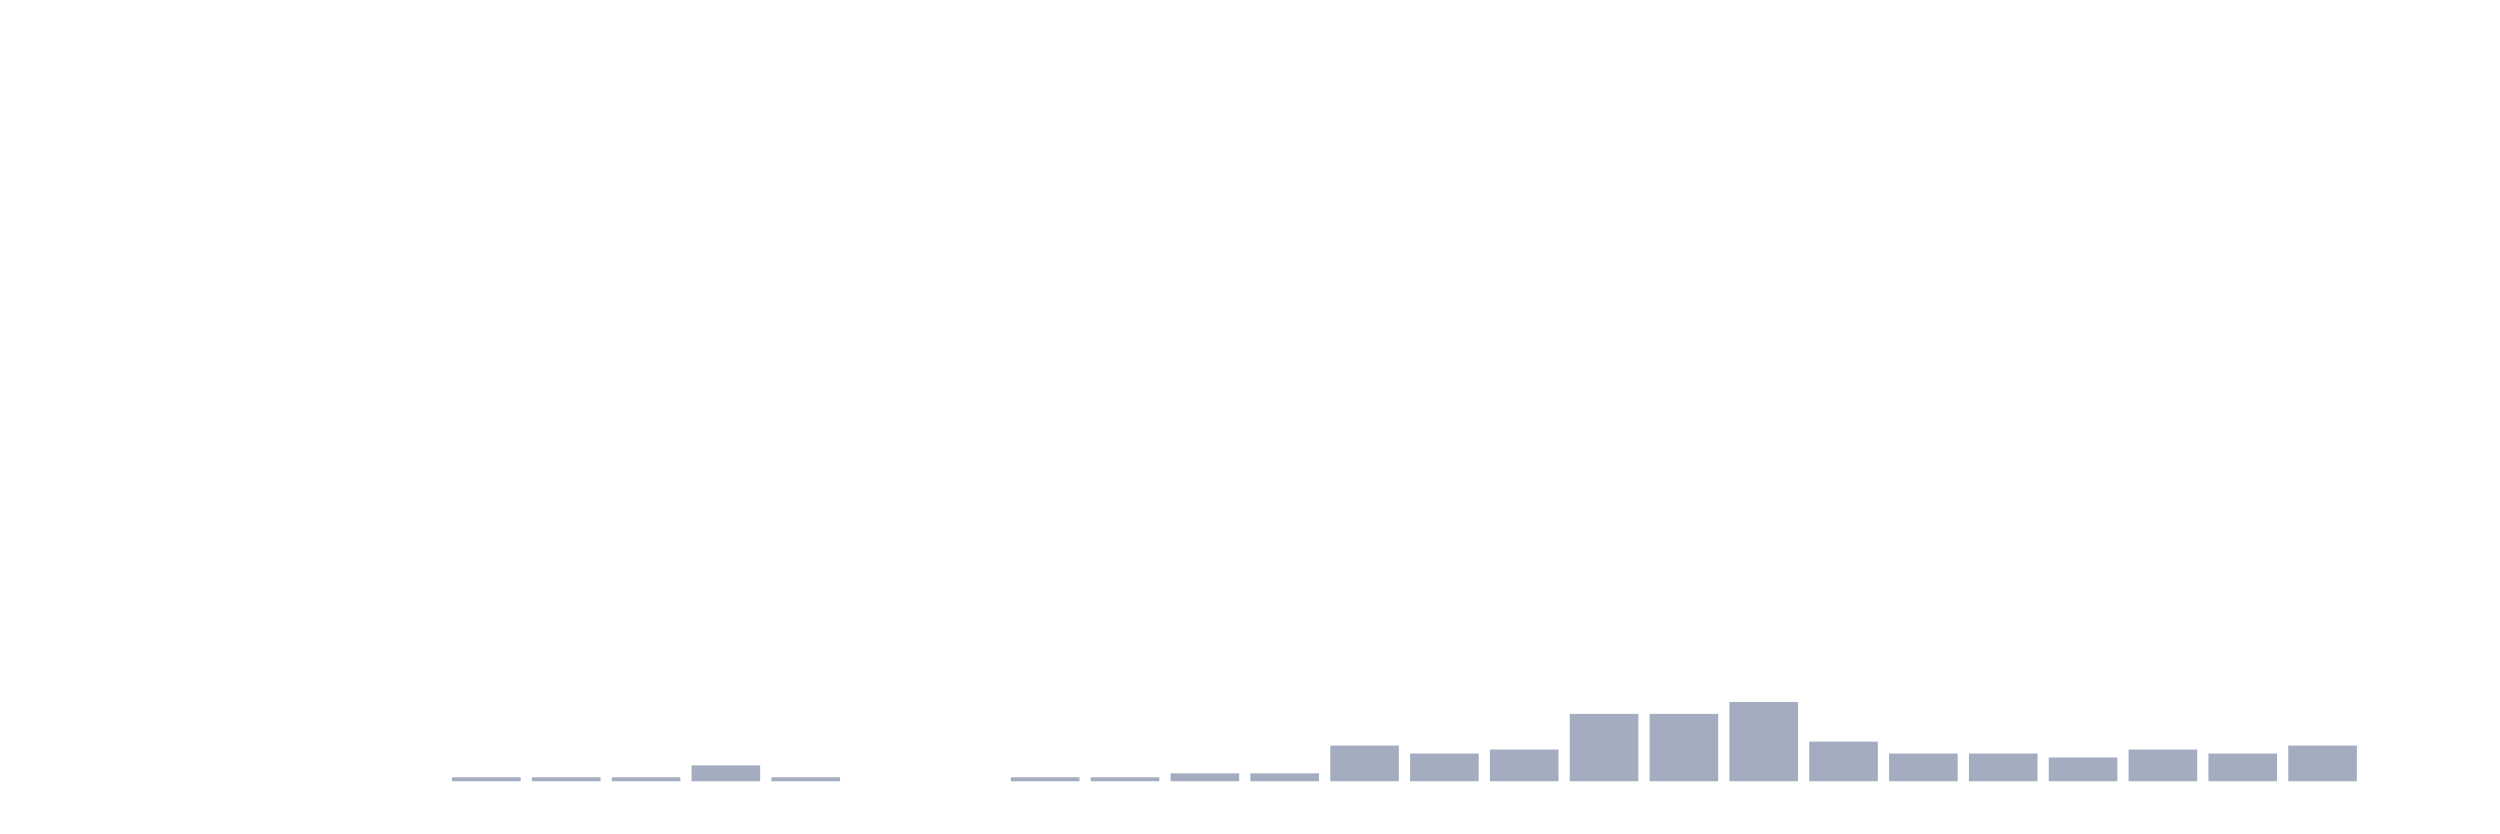
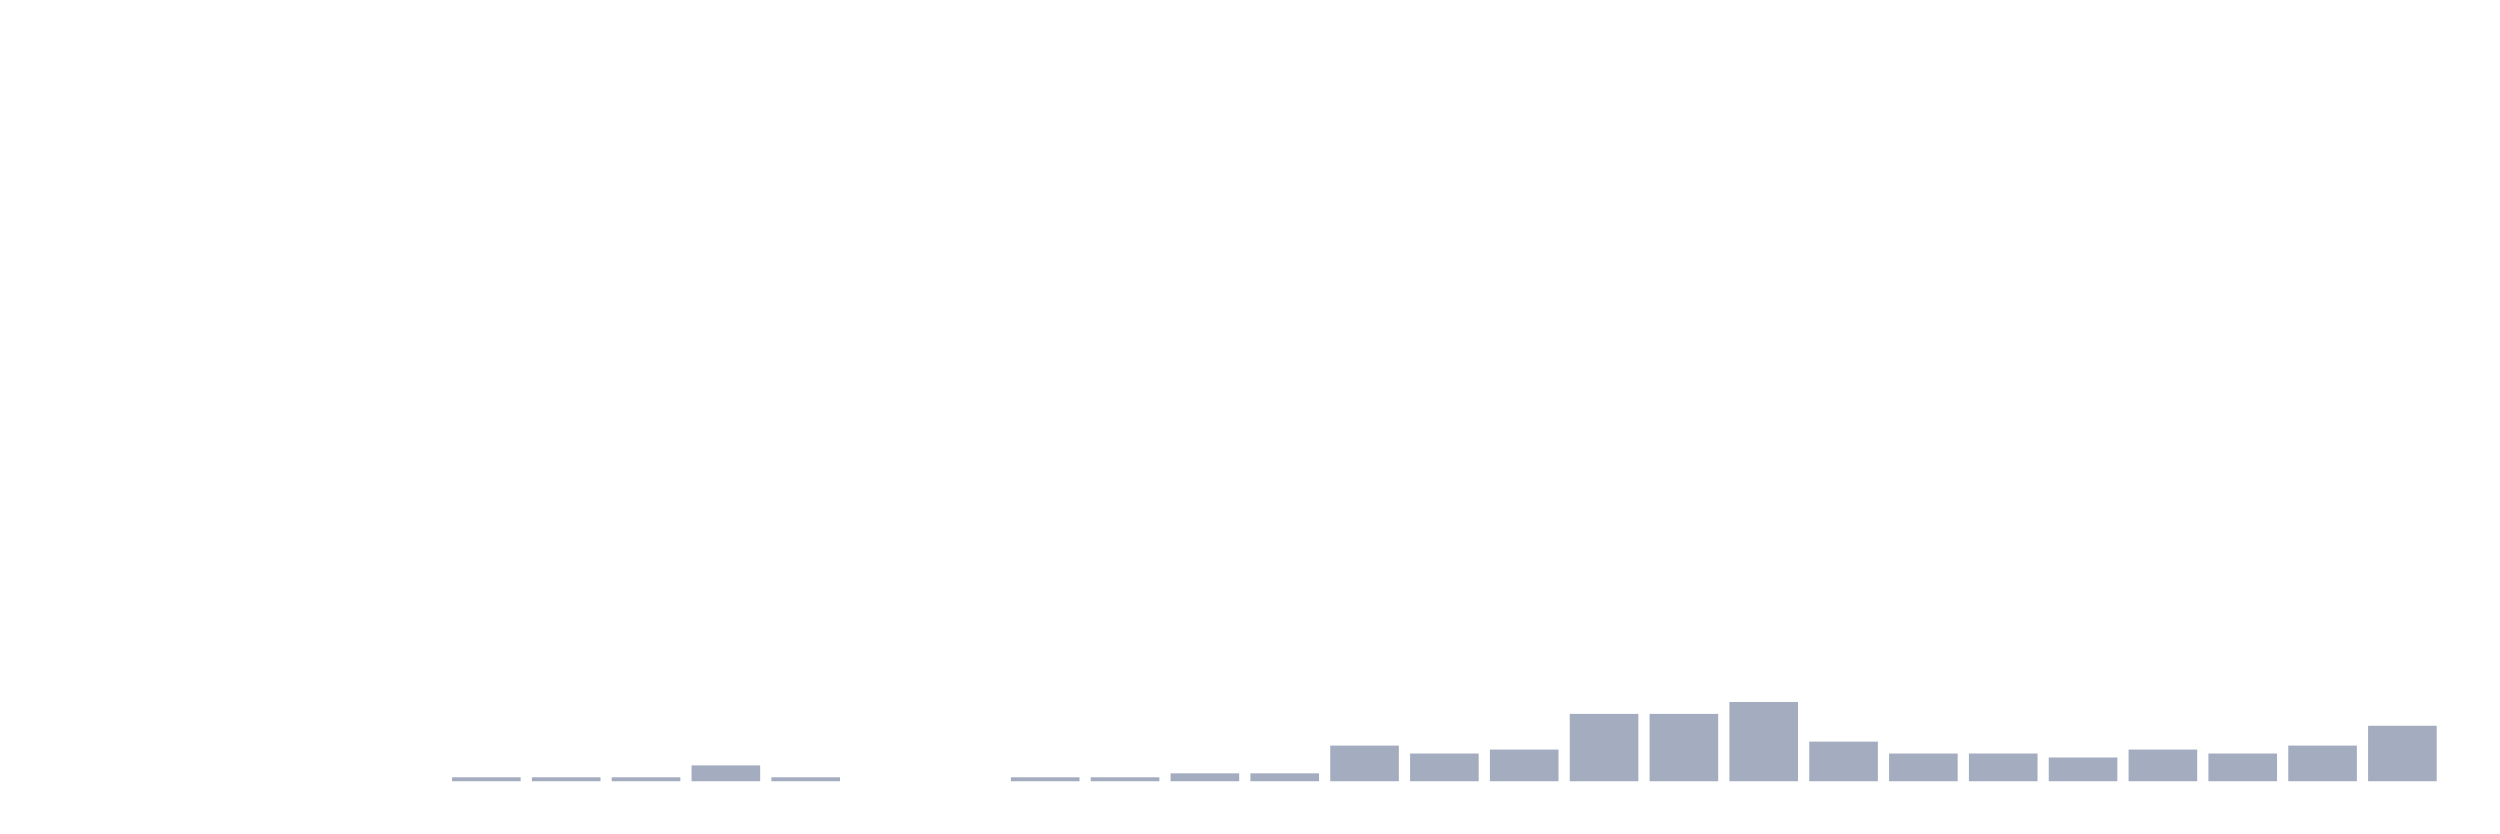
<svg xmlns="http://www.w3.org/2000/svg" viewBox="0 0 480 160">
  <g transform="translate(10,10)">
    <rect class="bar" x="0.153" width="13.175" y="140" height="0" fill="rgb(164,173,192)" />
    <rect class="bar" x="15.482" width="13.175" y="140" height="0" fill="rgb(164,173,192)" />
    <rect class="bar" x="30.81" width="13.175" y="140" height="0" fill="rgb(164,173,192)" />
    <rect class="bar" x="46.138" width="13.175" y="140" height="0" fill="rgb(164,173,192)" />
    <rect class="bar" x="61.466" width="13.175" y="140" height="0" fill="rgb(164,173,192)" />
    <rect class="bar" x="76.794" width="13.175" y="139.239" height="0.761" fill="rgb(164,173,192)" />
    <rect class="bar" x="92.123" width="13.175" y="139.239" height="0.761" fill="rgb(164,173,192)" />
    <rect class="bar" x="107.451" width="13.175" y="139.239" height="0.761" fill="rgb(164,173,192)" />
    <rect class="bar" x="122.779" width="13.175" y="136.957" height="3.043" fill="rgb(164,173,192)" />
    <rect class="bar" x="138.107" width="13.175" y="139.239" height="0.761" fill="rgb(164,173,192)" />
    <rect class="bar" x="153.436" width="13.175" y="140" height="0" fill="rgb(164,173,192)" />
    <rect class="bar" x="168.764" width="13.175" y="140" height="0" fill="rgb(164,173,192)" />
    <rect class="bar" x="184.092" width="13.175" y="139.239" height="0.761" fill="rgb(164,173,192)" />
    <rect class="bar" x="199.42" width="13.175" y="139.239" height="0.761" fill="rgb(164,173,192)" />
    <rect class="bar" x="214.748" width="13.175" y="138.478" height="1.522" fill="rgb(164,173,192)" />
    <rect class="bar" x="230.077" width="13.175" y="138.478" height="1.522" fill="rgb(164,173,192)" />
    <rect class="bar" x="245.405" width="13.175" y="133.152" height="6.848" fill="rgb(164,173,192)" />
    <rect class="bar" x="260.733" width="13.175" y="134.674" height="5.326" fill="rgb(164,173,192)" />
    <rect class="bar" x="276.061" width="13.175" y="133.913" height="6.087" fill="rgb(164,173,192)" />
    <rect class="bar" x="291.39" width="13.175" y="127.065" height="12.935" fill="rgb(164,173,192)" />
    <rect class="bar" x="306.718" width="13.175" y="127.065" height="12.935" fill="rgb(164,173,192)" />
    <rect class="bar" x="322.046" width="13.175" y="124.783" height="15.217" fill="rgb(164,173,192)" />
    <rect class="bar" x="337.374" width="13.175" y="132.391" height="7.609" fill="rgb(164,173,192)" />
    <rect class="bar" x="352.702" width="13.175" y="134.674" height="5.326" fill="rgb(164,173,192)" />
    <rect class="bar" x="368.031" width="13.175" y="134.674" height="5.326" fill="rgb(164,173,192)" />
    <rect class="bar" x="383.359" width="13.175" y="135.435" height="4.565" fill="rgb(164,173,192)" />
    <rect class="bar" x="398.687" width="13.175" y="133.913" height="6.087" fill="rgb(164,173,192)" />
    <rect class="bar" x="414.015" width="13.175" y="134.674" height="5.326" fill="rgb(164,173,192)" />
    <rect class="bar" x="429.344" width="13.175" y="133.152" height="6.848" fill="rgb(164,173,192)" />
-     <rect class="bar" x="444.672" width="13.175" y="140" height="0" fill="rgb(164,173,192)" />
+     <rect class="bar" x="444.672" width="13.175" y="129.348" height="10.652" fill="rgb(164,173,192)" />
  </g>
</svg>
